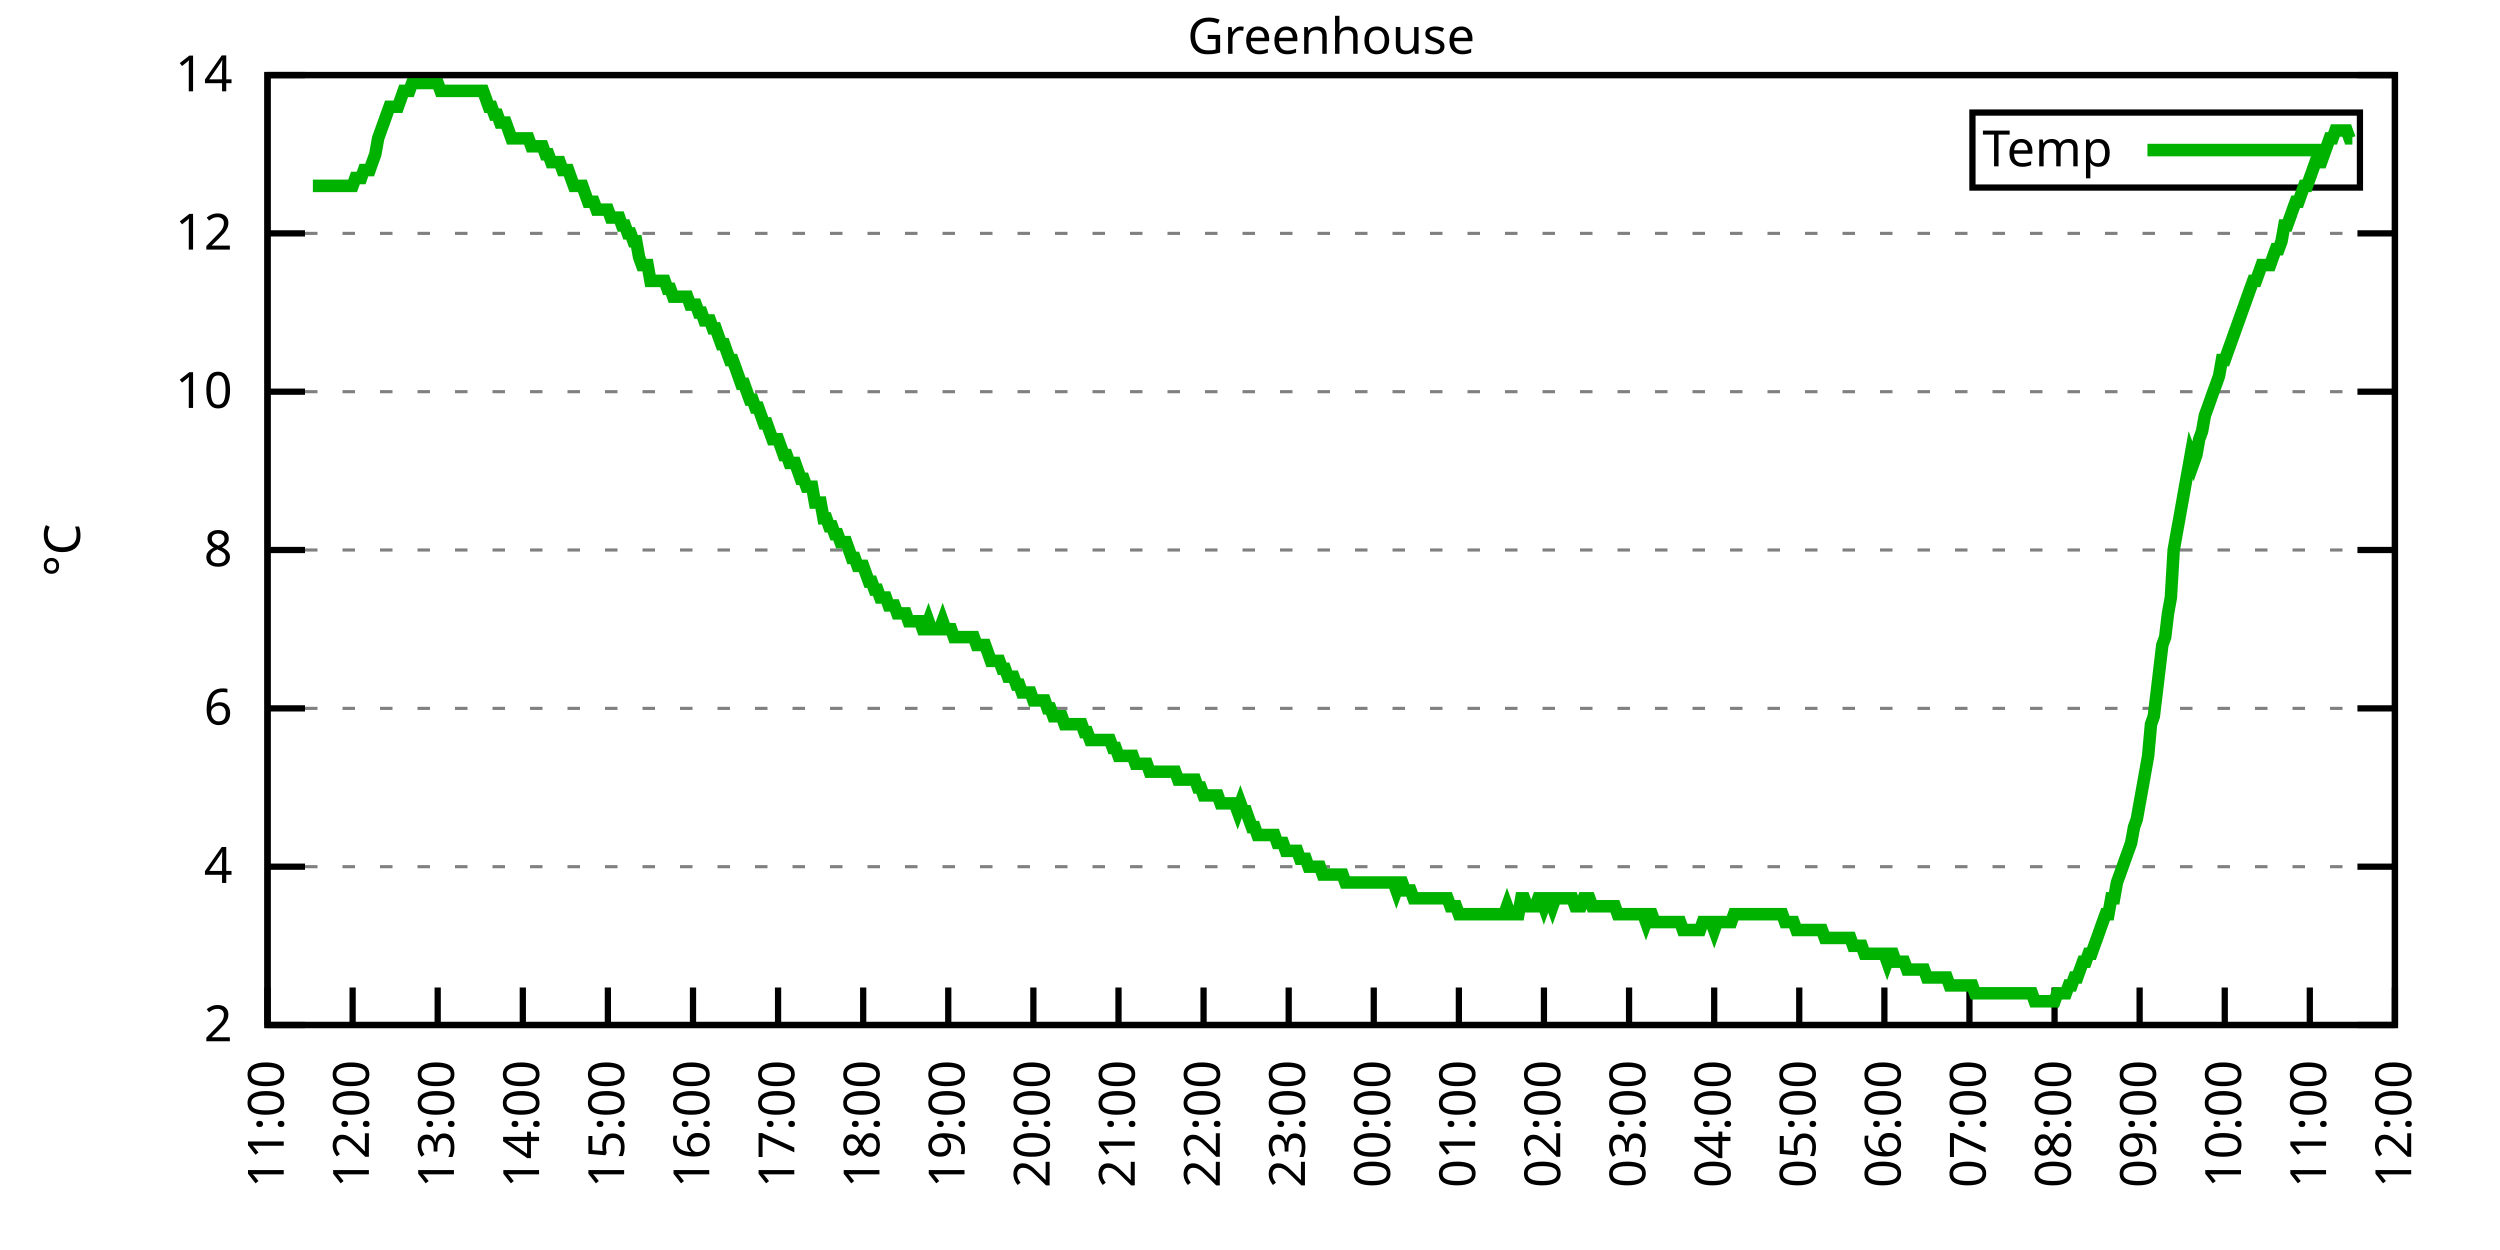
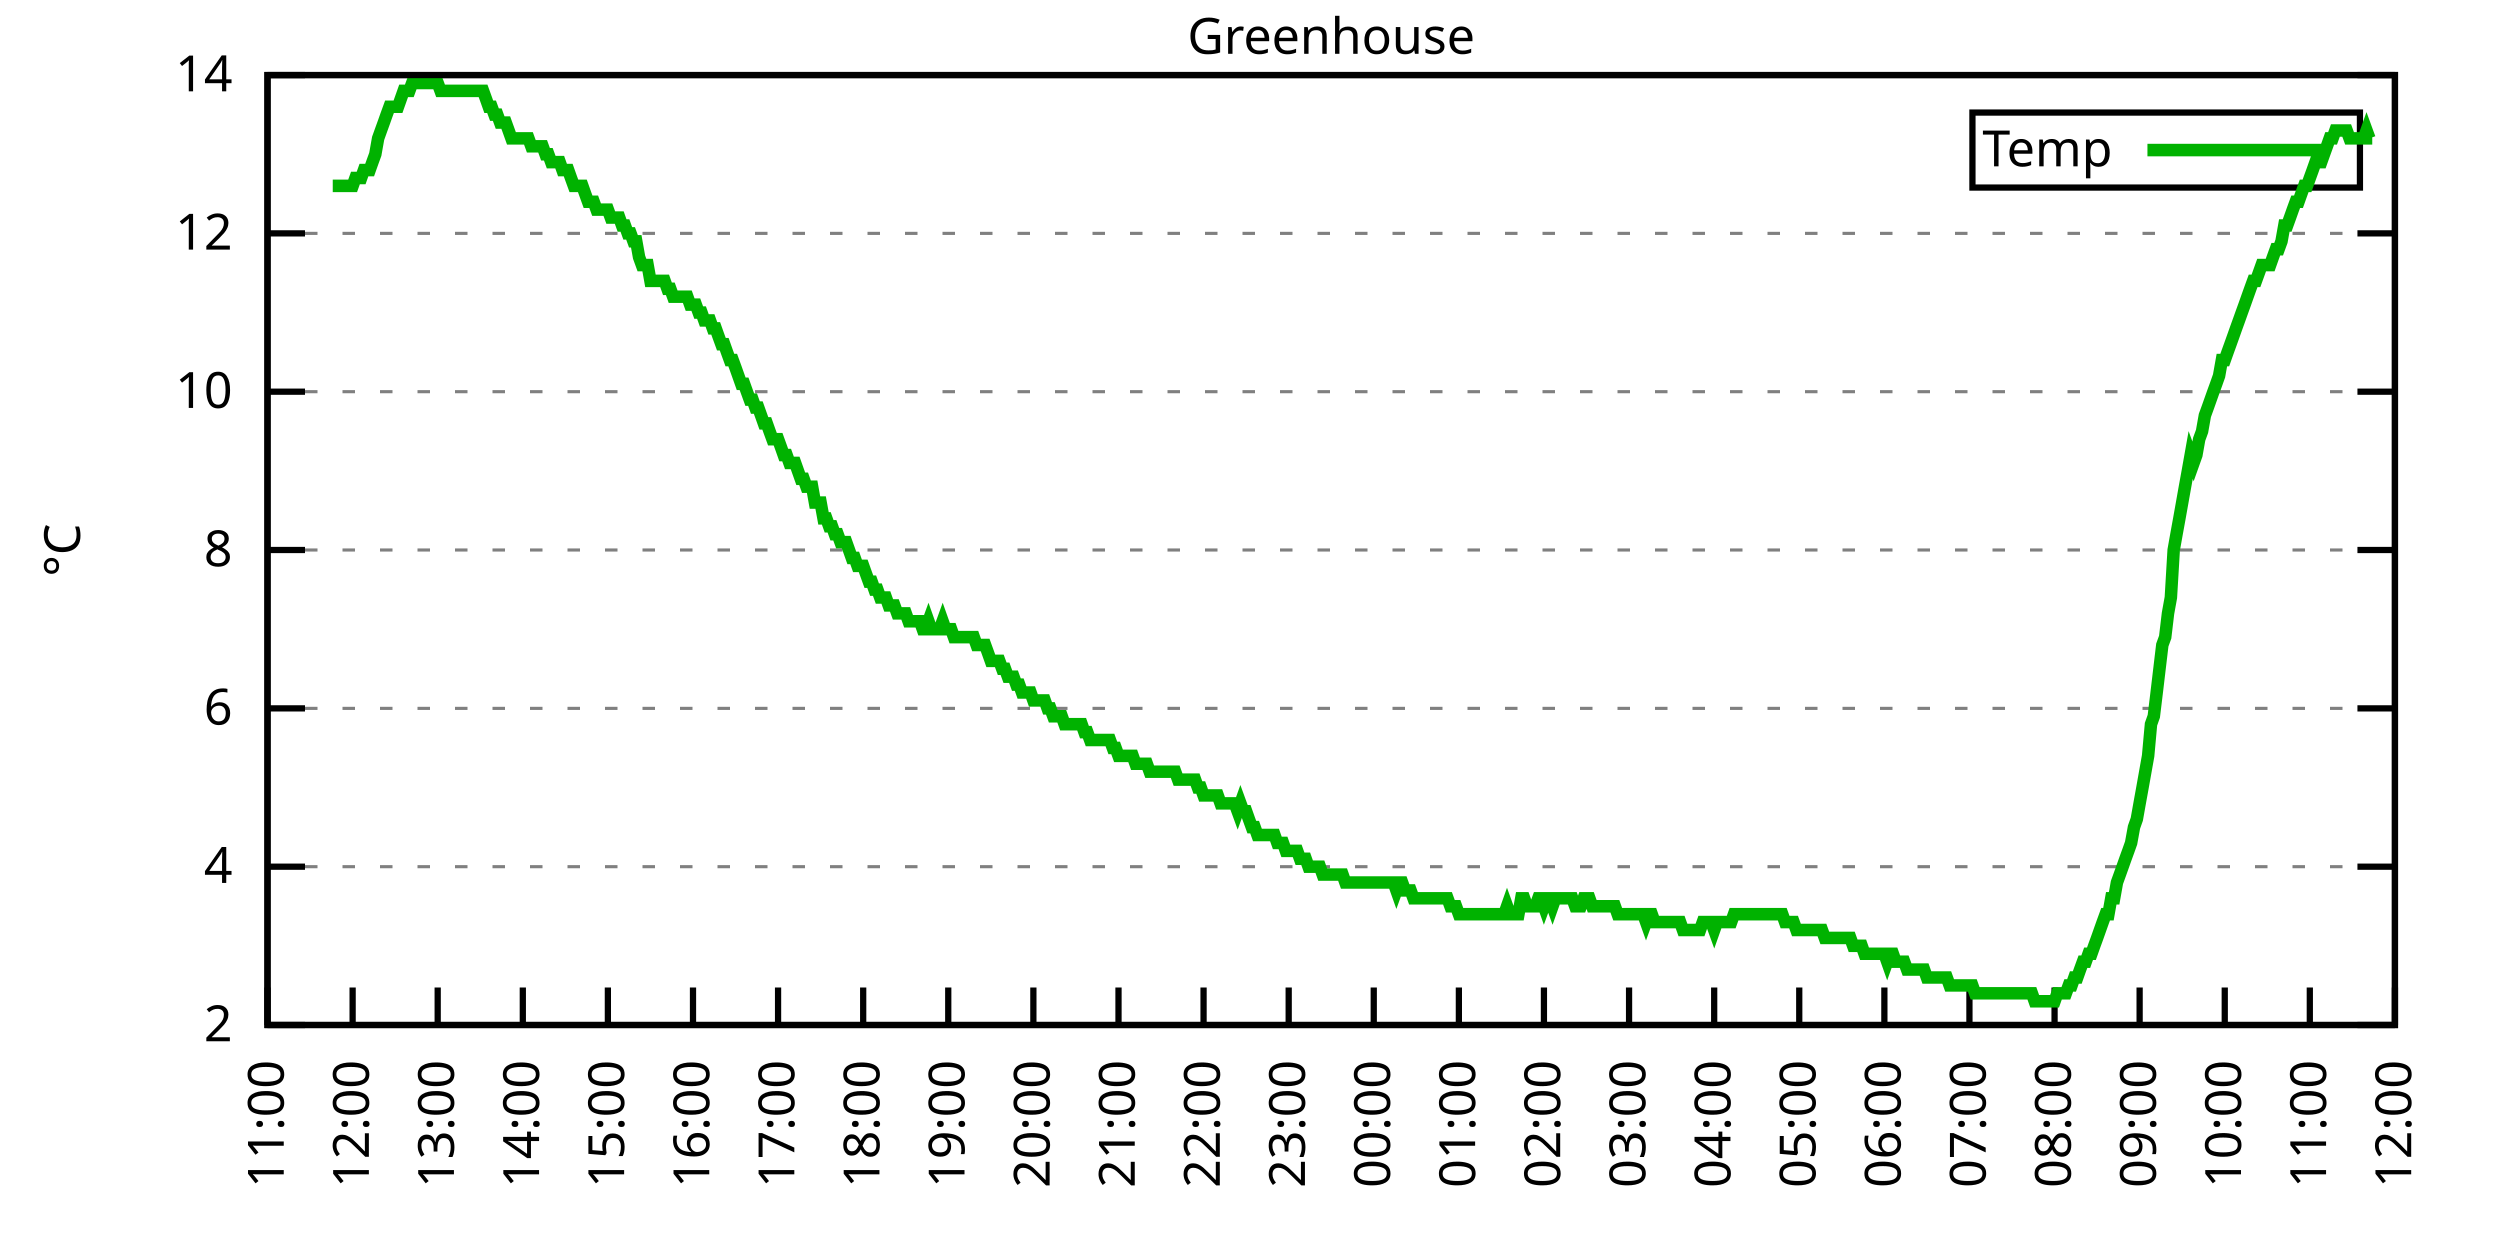
<svg xmlns="http://www.w3.org/2000/svg" xmlns:xlink="http://www.w3.org/1999/xlink" width="400" height="200" viewBox="0 0 400 200">
  <g id="gnuplot_canvas">
    <rect x="0" y="0" width="400" height="200" fill="none" />
    <defs>
      <circle id="gpDot" r="0.5" stroke-width="0.5" stroke="currentColor" />
      <path id="gpPt0" stroke-width="0.333" stroke="currentColor" d="M-1,0 h2 M0,-1 v2" />
      <path id="gpPt1" stroke-width="0.333" stroke="currentColor" d="M-1,-1 L1,1 M1,-1 L-1,1" />
      <path id="gpPt2" stroke-width="0.333" stroke="currentColor" d="M-1,0 L1,0 M0,-1 L0,1 M-1,-1 L1,1 M-1,1 L1,-1" />
      <rect id="gpPt3" stroke-width="0.333" stroke="currentColor" x="-1" y="-1" width="2" height="2" />
      <rect id="gpPt4" stroke-width="0.333" stroke="currentColor" fill="currentColor" x="-1" y="-1" width="2" height="2" />
      <circle id="gpPt5" stroke-width="0.333" stroke="currentColor" cx="0" cy="0" r="1" />
      <use xlink:href="#gpPt5" id="gpPt6" fill="currentColor" stroke="none" />
      <path id="gpPt7" stroke-width="0.333" stroke="currentColor" d="M0,-1.33 L-1.33,0.67 L1.33,0.67 z" />
      <use xlink:href="#gpPt7" id="gpPt8" fill="currentColor" stroke="none" />
      <use xlink:href="#gpPt7" id="gpPt9" stroke="currentColor" transform="rotate(180)" />
      <use xlink:href="#gpPt9" id="gpPt10" fill="currentColor" stroke="none" />
      <use xlink:href="#gpPt3" id="gpPt11" stroke="currentColor" transform="rotate(45)" />
      <use xlink:href="#gpPt11" id="gpPt12" fill="currentColor" stroke="none" />
      <path id="gpPt13" stroke-width="0.333" stroke="currentColor" d="M0,1.330 L1.265,0.411 L0.782,-1.067 L-0.782,-1.076 L-1.265,0.411 z" />
      <use xlink:href="#gpPt13" id="gpPt14" fill="currentColor" stroke="none" />
      <filter id="textbox" filterUnits="objectBoundingBox" x="0" y="0" height="1" width="1">
        <feFlood flood-color="white" flood-opacity="1" result="bgnd" />
        <feComposite in="SourceGraphic" in2="bgnd" operator="atop" />
      </filter>
      <filter id="greybox" filterUnits="objectBoundingBox" x="0" y="0" height="1" width="1">
        <feFlood flood-color="lightgrey" flood-opacity="1" result="grey" />
        <feComposite in="SourceGraphic" in2="grey" operator="atop" />
      </filter>
    </defs>
    <g fill="none" color="white" stroke="currentColor" stroke-width="1.00" stroke-linecap="butt" stroke-linejoin="miter">
</g>
    <g fill="none" color="black" stroke="currentColor" stroke-width="1.00" stroke-linecap="butt" stroke-linejoin="miter">
      <g stroke="none" shape-rendering="crispEdges">
        <polygon fill="rgb(255, 255, 255)" points="42.80,164.00 383.18,164.00 383.18,12.02 42.80,12.02 " />
      </g>
    </g>
    <g fill="none" color="black" stroke="currentColor" stroke-width="1.00" stroke-linecap="butt" stroke-linejoin="miter">
</g>
    <g fill="none" color="black" stroke="black" stroke-width="0.50" stroke-linecap="butt" stroke-linejoin="miter">
</g>
    <g fill="none" color="gray" stroke="currentColor" stroke-width="0.50" stroke-linecap="butt" stroke-linejoin="miter">
      <path stroke="gray" stroke-dasharray="2,4" class="gridline" d="M42.80,164.00 L383.19,164.00  " />
    </g>
    <g fill="none" color="gray" stroke="gray" stroke-width="1.00" stroke-linecap="butt" stroke-linejoin="miter">
</g>
    <g fill="none" color="black" stroke="currentColor" stroke-width="1.00" stroke-linecap="butt" stroke-linejoin="miter">
      <path stroke="black" d="M42.80,164.00 L48.80,164.00 M383.19,164.00 L377.19,164.00  " />
      <g transform="translate(37.20,166.60)" stroke="none" fill="black" font-family="Sans" font-size="8.00" text-anchor="end">
        <text>
          <tspan font-family="Sans"> 2</tspan>
        </text>
      </g>
    </g>
    <g fill="none" color="black" stroke="currentColor" stroke-width="1.00" stroke-linecap="butt" stroke-linejoin="miter">
</g>
    <g fill="none" color="black" stroke="black" stroke-width="0.50" stroke-linecap="butt" stroke-linejoin="miter">
</g>
    <g fill="none" color="gray" stroke="currentColor" stroke-width="0.50" stroke-linecap="butt" stroke-linejoin="miter">
      <path stroke="gray" stroke-dasharray="2,4" class="gridline" d="M42.80,138.67 L383.19,138.67  " />
    </g>
    <g fill="none" color="gray" stroke="gray" stroke-width="1.00" stroke-linecap="butt" stroke-linejoin="miter">
</g>
    <g fill="none" color="black" stroke="currentColor" stroke-width="1.00" stroke-linecap="butt" stroke-linejoin="miter">
      <path stroke="black" d="M42.80,138.67 L48.80,138.67 M383.19,138.67 L377.19,138.67  " />
      <g transform="translate(37.20,141.27)" stroke="none" fill="black" font-family="Sans" font-size="8.00" text-anchor="end">
        <text>
          <tspan font-family="Sans"> 4</tspan>
        </text>
      </g>
    </g>
    <g fill="none" color="black" stroke="currentColor" stroke-width="1.00" stroke-linecap="butt" stroke-linejoin="miter">
</g>
    <g fill="none" color="black" stroke="black" stroke-width="0.50" stroke-linecap="butt" stroke-linejoin="miter">
</g>
    <g fill="none" color="gray" stroke="currentColor" stroke-width="0.50" stroke-linecap="butt" stroke-linejoin="miter">
      <path stroke="gray" stroke-dasharray="2,4" class="gridline" d="M42.80,113.34 L383.19,113.34  " />
    </g>
    <g fill="none" color="gray" stroke="gray" stroke-width="1.00" stroke-linecap="butt" stroke-linejoin="miter">
</g>
    <g fill="none" color="black" stroke="currentColor" stroke-width="1.00" stroke-linecap="butt" stroke-linejoin="miter">
      <path stroke="black" d="M42.80,113.34 L48.80,113.34 M383.19,113.34 L377.19,113.34  " />
      <g transform="translate(37.20,115.94)" stroke="none" fill="black" font-family="Sans" font-size="8.00" text-anchor="end">
        <text>
          <tspan font-family="Sans"> 6</tspan>
        </text>
      </g>
    </g>
    <g fill="none" color="black" stroke="currentColor" stroke-width="1.00" stroke-linecap="butt" stroke-linejoin="miter">
</g>
    <g fill="none" color="black" stroke="black" stroke-width="0.50" stroke-linecap="butt" stroke-linejoin="miter">
</g>
    <g fill="none" color="gray" stroke="currentColor" stroke-width="0.50" stroke-linecap="butt" stroke-linejoin="miter">
      <path stroke="gray" stroke-dasharray="2,4" class="gridline" d="M42.80,88.00 L383.19,88.00  " />
    </g>
    <g fill="none" color="gray" stroke="gray" stroke-width="1.00" stroke-linecap="butt" stroke-linejoin="miter">
</g>
    <g fill="none" color="black" stroke="currentColor" stroke-width="1.00" stroke-linecap="butt" stroke-linejoin="miter">
      <path stroke="black" d="M42.80,88.00 L48.80,88.00 M383.19,88.00 L377.19,88.00  " />
      <g transform="translate(37.20,90.60)" stroke="none" fill="black" font-family="Sans" font-size="8.00" text-anchor="end">
        <text>
          <tspan font-family="Sans"> 8</tspan>
        </text>
      </g>
    </g>
    <g fill="none" color="black" stroke="currentColor" stroke-width="1.00" stroke-linecap="butt" stroke-linejoin="miter">
</g>
    <g fill="none" color="black" stroke="black" stroke-width="0.50" stroke-linecap="butt" stroke-linejoin="miter">
</g>
    <g fill="none" color="gray" stroke="currentColor" stroke-width="0.50" stroke-linecap="butt" stroke-linejoin="miter">
      <path stroke="gray" stroke-dasharray="2,4" class="gridline" d="M42.80,62.67 L383.19,62.67  " />
    </g>
    <g fill="none" color="gray" stroke="gray" stroke-width="1.00" stroke-linecap="butt" stroke-linejoin="miter">
</g>
    <g fill="none" color="black" stroke="currentColor" stroke-width="1.00" stroke-linecap="butt" stroke-linejoin="miter">
      <path stroke="black" d="M42.80,62.67 L48.80,62.67 M383.19,62.67 L377.19,62.67  " />
      <g transform="translate(37.20,65.27)" stroke="none" fill="black" font-family="Sans" font-size="8.00" text-anchor="end">
        <text>
          <tspan font-family="Sans"> 10</tspan>
        </text>
      </g>
    </g>
    <g fill="none" color="black" stroke="currentColor" stroke-width="1.00" stroke-linecap="butt" stroke-linejoin="miter">
</g>
    <g fill="none" color="black" stroke="black" stroke-width="0.50" stroke-linecap="butt" stroke-linejoin="miter">
</g>
    <g fill="none" color="gray" stroke="currentColor" stroke-width="0.50" stroke-linecap="butt" stroke-linejoin="miter">
      <path stroke="gray" stroke-dasharray="2,4" class="gridline" d="M42.80,37.34 L383.19,37.34  " />
    </g>
    <g fill="none" color="gray" stroke="gray" stroke-width="1.00" stroke-linecap="butt" stroke-linejoin="miter">
</g>
    <g fill="none" color="black" stroke="currentColor" stroke-width="1.00" stroke-linecap="butt" stroke-linejoin="miter">
      <path stroke="black" d="M42.80,37.34 L48.80,37.34 M383.19,37.34 L377.19,37.34  " />
      <g transform="translate(37.20,39.94)" stroke="none" fill="black" font-family="Sans" font-size="8.00" text-anchor="end">
        <text>
          <tspan font-family="Sans"> 12</tspan>
        </text>
      </g>
    </g>
    <g fill="none" color="black" stroke="currentColor" stroke-width="1.00" stroke-linecap="butt" stroke-linejoin="miter">
</g>
    <g fill="none" color="black" stroke="black" stroke-width="0.50" stroke-linecap="butt" stroke-linejoin="miter">
</g>
    <g fill="none" color="gray" stroke="currentColor" stroke-width="0.50" stroke-linecap="butt" stroke-linejoin="miter">
      <path stroke="gray" stroke-dasharray="2,4" class="gridline" d="M42.80,12.01 L383.19,12.01  " />
    </g>
    <g fill="none" color="gray" stroke="gray" stroke-width="1.00" stroke-linecap="butt" stroke-linejoin="miter">
</g>
    <g fill="none" color="black" stroke="currentColor" stroke-width="1.00" stroke-linecap="butt" stroke-linejoin="miter">
      <path stroke="black" d="M42.80,12.01 L48.80,12.01 M383.19,12.01 L377.19,12.01  " />
      <g transform="translate(37.20,14.61)" stroke="none" fill="black" font-family="Sans" font-size="8.00" text-anchor="end">
        <text>
          <tspan font-family="Sans"> 14</tspan>
        </text>
      </g>
    </g>
    <g fill="none" color="black" stroke="currentColor" stroke-width="1.00" stroke-linecap="butt" stroke-linejoin="miter">
      <path stroke="black" d="M42.80,164.00 L42.80,158.00  " />
      <g transform="translate(45.40,169.60) rotate(270.00)" stroke="none" fill="black" font-family="Sans" font-size="8.00" text-anchor="end">
        <text>
          <tspan font-family="Sans">11:00</tspan>
        </text>
      </g>
    </g>
    <g fill="none" color="black" stroke="currentColor" stroke-width="1.00" stroke-linecap="butt" stroke-linejoin="miter">
      <path stroke="black" d="M56.42,164.00 L56.42,158.00  " />
      <g transform="translate(59.02,169.60) rotate(270.00)" stroke="none" fill="black" font-family="Sans" font-size="8.00" text-anchor="end">
        <text>
          <tspan font-family="Sans">12:00</tspan>
        </text>
      </g>
    </g>
    <g fill="none" color="black" stroke="currentColor" stroke-width="1.00" stroke-linecap="butt" stroke-linejoin="miter">
      <path stroke="black" d="M70.03,164.00 L70.03,158.00  " />
      <g transform="translate(72.63,169.60) rotate(270.00)" stroke="none" fill="black" font-family="Sans" font-size="8.00" text-anchor="end">
        <text>
          <tspan font-family="Sans">13:00</tspan>
        </text>
      </g>
    </g>
    <g fill="none" color="black" stroke="currentColor" stroke-width="1.00" stroke-linecap="butt" stroke-linejoin="miter">
      <path stroke="black" d="M83.65,164.00 L83.65,158.00  " />
      <g transform="translate(86.25,169.60) rotate(270.00)" stroke="none" fill="black" font-family="Sans" font-size="8.00" text-anchor="end">
        <text>
          <tspan font-family="Sans">14:00</tspan>
        </text>
      </g>
    </g>
    <g fill="none" color="black" stroke="currentColor" stroke-width="1.00" stroke-linecap="butt" stroke-linejoin="miter">
      <path stroke="black" d="M97.26,164.00 L97.26,158.00  " />
      <g transform="translate(99.86,169.60) rotate(270.00)" stroke="none" fill="black" font-family="Sans" font-size="8.00" text-anchor="end">
        <text>
          <tspan font-family="Sans">15:00</tspan>
        </text>
      </g>
    </g>
    <g fill="none" color="black" stroke="currentColor" stroke-width="1.00" stroke-linecap="butt" stroke-linejoin="miter">
      <path stroke="black" d="M110.88,164.00 L110.88,158.00  " />
      <g transform="translate(113.48,169.60) rotate(270.00)" stroke="none" fill="black" font-family="Sans" font-size="8.00" text-anchor="end">
        <text>
          <tspan font-family="Sans">16:00</tspan>
        </text>
      </g>
    </g>
    <g fill="none" color="black" stroke="currentColor" stroke-width="1.00" stroke-linecap="butt" stroke-linejoin="miter">
      <path stroke="black" d="M124.49,164.00 L124.49,158.00  " />
      <g transform="translate(127.09,169.60) rotate(270.00)" stroke="none" fill="black" font-family="Sans" font-size="8.00" text-anchor="end">
        <text>
          <tspan font-family="Sans">17:00</tspan>
        </text>
      </g>
    </g>
    <g fill="none" color="black" stroke="currentColor" stroke-width="1.00" stroke-linecap="butt" stroke-linejoin="miter">
      <path stroke="black" d="M138.11,164.00 L138.11,158.00  " />
      <g transform="translate(140.71,169.60) rotate(270.00)" stroke="none" fill="black" font-family="Sans" font-size="8.00" text-anchor="end">
        <text>
          <tspan font-family="Sans">18:00</tspan>
        </text>
      </g>
    </g>
    <g fill="none" color="black" stroke="currentColor" stroke-width="1.00" stroke-linecap="butt" stroke-linejoin="miter">
      <path stroke="black" d="M151.72,164.00 L151.72,158.00  " />
      <g transform="translate(154.32,169.60) rotate(270.00)" stroke="none" fill="black" font-family="Sans" font-size="8.00" text-anchor="end">
        <text>
          <tspan font-family="Sans">19:00</tspan>
        </text>
      </g>
    </g>
    <g fill="none" color="black" stroke="currentColor" stroke-width="1.00" stroke-linecap="butt" stroke-linejoin="miter">
      <path stroke="black" d="M165.34,164.00 L165.34,158.00  " />
      <g transform="translate(167.94,169.60) rotate(270.00)" stroke="none" fill="black" font-family="Sans" font-size="8.00" text-anchor="end">
        <text>
          <tspan font-family="Sans">20:00</tspan>
        </text>
      </g>
    </g>
    <g fill="none" color="black" stroke="currentColor" stroke-width="1.00" stroke-linecap="butt" stroke-linejoin="miter">
      <path stroke="black" d="M178.96,164.00 L178.96,158.00  " />
      <g transform="translate(181.56,169.60) rotate(270.00)" stroke="none" fill="black" font-family="Sans" font-size="8.00" text-anchor="end">
        <text>
          <tspan font-family="Sans">21:00</tspan>
        </text>
      </g>
    </g>
    <g fill="none" color="black" stroke="currentColor" stroke-width="1.00" stroke-linecap="butt" stroke-linejoin="miter">
      <path stroke="black" d="M192.57,164.00 L192.57,158.00  " />
      <g transform="translate(195.17,169.60) rotate(270.00)" stroke="none" fill="black" font-family="Sans" font-size="8.00" text-anchor="end">
        <text>
          <tspan font-family="Sans">22:00</tspan>
        </text>
      </g>
    </g>
    <g fill="none" color="black" stroke="currentColor" stroke-width="1.00" stroke-linecap="butt" stroke-linejoin="miter">
      <path stroke="black" d="M206.19,164.00 L206.19,158.00  " />
      <g transform="translate(208.79,169.60) rotate(270.00)" stroke="none" fill="black" font-family="Sans" font-size="8.00" text-anchor="end">
        <text>
          <tspan font-family="Sans">23:00</tspan>
        </text>
      </g>
    </g>
    <g fill="none" color="black" stroke="currentColor" stroke-width="1.00" stroke-linecap="butt" stroke-linejoin="miter">
      <path stroke="black" d="M219.80,164.00 L219.80,158.00  " />
      <g transform="translate(222.40,169.60) rotate(270.00)" stroke="none" fill="black" font-family="Sans" font-size="8.00" text-anchor="end">
        <text>
          <tspan font-family="Sans">00:00</tspan>
        </text>
      </g>
    </g>
    <g fill="none" color="black" stroke="currentColor" stroke-width="1.00" stroke-linecap="butt" stroke-linejoin="miter">
      <path stroke="black" d="M233.42,164.00 L233.42,158.00  " />
      <g transform="translate(236.02,169.60) rotate(270.00)" stroke="none" fill="black" font-family="Sans" font-size="8.00" text-anchor="end">
        <text>
          <tspan font-family="Sans">01:00</tspan>
        </text>
      </g>
    </g>
    <g fill="none" color="black" stroke="currentColor" stroke-width="1.00" stroke-linecap="butt" stroke-linejoin="miter">
      <path stroke="black" d="M247.03,164.00 L247.03,158.00  " />
      <g transform="translate(249.63,169.60) rotate(270.00)" stroke="none" fill="black" font-family="Sans" font-size="8.00" text-anchor="end">
        <text>
          <tspan font-family="Sans">02:00</tspan>
        </text>
      </g>
    </g>
    <g fill="none" color="black" stroke="currentColor" stroke-width="1.00" stroke-linecap="butt" stroke-linejoin="miter">
      <path stroke="black" d="M260.65,164.00 L260.65,158.00  " />
      <g transform="translate(263.25,169.60) rotate(270.00)" stroke="none" fill="black" font-family="Sans" font-size="8.00" text-anchor="end">
        <text>
          <tspan font-family="Sans">03:00</tspan>
        </text>
      </g>
    </g>
    <g fill="none" color="black" stroke="currentColor" stroke-width="1.00" stroke-linecap="butt" stroke-linejoin="miter">
      <path stroke="black" d="M274.27,164.00 L274.27,158.00  " />
      <g transform="translate(276.87,169.60) rotate(270.00)" stroke="none" fill="black" font-family="Sans" font-size="8.00" text-anchor="end">
        <text>
          <tspan font-family="Sans">04:00</tspan>
        </text>
      </g>
    </g>
    <g fill="none" color="black" stroke="currentColor" stroke-width="1.00" stroke-linecap="butt" stroke-linejoin="miter">
      <path stroke="black" d="M287.88,164.00 L287.88,158.00  " />
      <g transform="translate(290.48,169.60) rotate(270.00)" stroke="none" fill="black" font-family="Sans" font-size="8.00" text-anchor="end">
        <text>
          <tspan font-family="Sans">05:00</tspan>
        </text>
      </g>
    </g>
    <g fill="none" color="black" stroke="currentColor" stroke-width="1.00" stroke-linecap="butt" stroke-linejoin="miter">
      <path stroke="black" d="M301.50,164.00 L301.50,158.00  " />
      <g transform="translate(304.10,169.60) rotate(270.00)" stroke="none" fill="black" font-family="Sans" font-size="8.00" text-anchor="end">
        <text>
          <tspan font-family="Sans">06:00</tspan>
        </text>
      </g>
    </g>
    <g fill="none" color="black" stroke="currentColor" stroke-width="1.00" stroke-linecap="butt" stroke-linejoin="miter">
      <path stroke="black" d="M315.11,164.00 L315.11,158.00  " />
      <g transform="translate(317.71,169.60) rotate(270.00)" stroke="none" fill="black" font-family="Sans" font-size="8.00" text-anchor="end">
        <text>
          <tspan font-family="Sans">07:00</tspan>
        </text>
      </g>
    </g>
    <g fill="none" color="black" stroke="currentColor" stroke-width="1.00" stroke-linecap="butt" stroke-linejoin="miter">
      <path stroke="black" d="M328.73,164.00 L328.73,158.00  " />
      <g transform="translate(331.33,169.60) rotate(270.00)" stroke="none" fill="black" font-family="Sans" font-size="8.00" text-anchor="end">
        <text>
          <tspan font-family="Sans">08:00</tspan>
        </text>
      </g>
    </g>
    <g fill="none" color="black" stroke="currentColor" stroke-width="1.00" stroke-linecap="butt" stroke-linejoin="miter">
      <path stroke="black" d="M342.34,164.00 L342.34,158.00  " />
      <g transform="translate(344.94,169.60) rotate(270.00)" stroke="none" fill="black" font-family="Sans" font-size="8.00" text-anchor="end">
        <text>
          <tspan font-family="Sans">09:00</tspan>
        </text>
      </g>
    </g>
    <g fill="none" color="black" stroke="currentColor" stroke-width="1.00" stroke-linecap="butt" stroke-linejoin="miter">
      <path stroke="black" d="M355.96,164.00 L355.96,158.00  " />
      <g transform="translate(358.56,169.60) rotate(270.00)" stroke="none" fill="black" font-family="Sans" font-size="8.00" text-anchor="end">
        <text>
          <tspan font-family="Sans">10:00</tspan>
        </text>
      </g>
    </g>
    <g fill="none" color="black" stroke="currentColor" stroke-width="1.00" stroke-linecap="butt" stroke-linejoin="miter">
      <path stroke="black" d="M369.57,164.00 L369.57,158.00  " />
      <g transform="translate(372.17,169.60) rotate(270.00)" stroke="none" fill="black" font-family="Sans" font-size="8.00" text-anchor="end">
        <text>
          <tspan font-family="Sans">11:00</tspan>
        </text>
      </g>
    </g>
    <g fill="none" color="black" stroke="currentColor" stroke-width="1.00" stroke-linecap="butt" stroke-linejoin="miter">
      <path stroke="black" d="M383.19,164.00 L383.19,158.00  " />
      <g transform="translate(385.79,169.60) rotate(270.00)" stroke="none" fill="black" font-family="Sans" font-size="8.00" text-anchor="end">
        <text>
          <tspan font-family="Sans">12:00</tspan>
        </text>
      </g>
    </g>
    <g fill="none" color="black" stroke="currentColor" stroke-width="1.00" stroke-linecap="butt" stroke-linejoin="miter">
</g>
    <g fill="none" color="black" stroke="currentColor" stroke-width="1.00" stroke-linecap="butt" stroke-linejoin="miter">
      <path stroke="black" d="M42.80,12.01 L42.80,164.00 L383.19,164.00 L383.19,12.01 L42.80,12.01 Z  " />
    </g>
    <g fill="none" color="black" stroke="currentColor" stroke-width="1.00" stroke-linecap="butt" stroke-linejoin="miter">
</g>
    <g fill="none" color="black" stroke="currentColor" stroke-width="1.00" stroke-linecap="butt" stroke-linejoin="miter">
      <path stroke="black" d="M315.59,30.01 L315.59,18.01 L377.59,18.01 L377.59,30.01 L315.59,30.01 Z  " />
    </g>
    <g id="Greenhouse_plot_1">
      <g fill="none" color="white" stroke="black" stroke-width="2.00" stroke-linecap="butt" stroke-linejoin="miter">
</g>
      <g fill="none" color="black" stroke="currentColor" stroke-width="2.00" stroke-linecap="butt" stroke-linejoin="miter">
        <g transform="translate(337.99,26.61)" stroke="none" fill="black" font-family="Sans" font-size="8.00" text-anchor="end">
          <text>
            <tspan font-family="Sans">Temp</tspan>
          </text>
        </g>
      </g>
      <g fill="none" color="black" stroke="currentColor" stroke-width="2.00" stroke-linecap="butt" stroke-linejoin="miter">
-         <path stroke="rgb(  0, 178,   0)" d="M343.59,24.01 L371.99,24.01 M50.06,29.74 L50.52,29.74 L50.97,29.74 L51.42,29.74 L51.88,29.74 L52.33,29.74   L52.78,29.74 L53.24,29.74 L53.69,29.74 L54.15,29.74 L54.60,29.74 L55.05,29.74 L55.51,29.74 L55.96,29.74   L56.42,29.74 L56.87,28.48 L57.32,28.48 L57.78,28.48 L58.23,27.21 L58.68,27.21 L59.14,27.21 L59.59,25.94   L60.05,24.68 L60.50,22.14 L60.95,20.88 L61.41,19.61 L61.86,18.34 L62.32,17.08 L62.77,17.08 L63.22,17.08   L63.68,17.08 L64.13,15.81 L64.58,14.54 L65.04,14.54 L65.49,14.54 L65.95,13.28 L66.40,13.28 L66.85,13.28   L67.31,13.28 L67.76,13.28 L68.22,13.28 L68.67,13.28 L69.12,13.28 L69.58,13.28 L70.03,13.28 L70.49,14.54   L70.94,14.54 L71.39,14.54 L71.85,14.54 L72.30,14.54 L72.75,14.54 L73.21,14.54 L73.66,14.54 L74.12,14.54   L74.57,14.54 L75.02,14.54 L75.48,14.54 L75.93,14.54 L76.39,14.54 L76.84,14.54 L77.29,14.54 L77.75,15.81   L78.20,17.08 L78.65,17.08 L79.11,18.34 L79.56,18.34 L80.02,19.61 L80.47,19.61 L80.92,19.61 L81.38,20.88   L81.83,22.14 L82.29,22.14 L82.74,22.14 L83.19,22.14 L83.65,22.14 L84.10,22.14 L84.55,22.14 L85.01,23.41   L85.46,23.41 L85.92,23.41 L86.37,23.41 L86.82,23.41 L87.28,24.68 L87.73,24.68 L88.19,25.94 L88.64,25.94   L89.09,25.94 L89.55,25.94 L90.00,27.21 L90.45,27.21 L90.91,27.21 L91.36,28.48 L91.82,29.74 L92.27,29.74   L92.72,29.74 L93.18,29.74 L93.63,31.01 L94.09,32.28 L94.54,32.28 L94.99,32.28 L95.45,33.54 L95.90,33.54   L96.35,33.54 L96.81,33.54 L97.26,33.54 L97.72,34.81 L98.17,34.81 L98.62,34.81 L99.08,34.81 L99.53,36.08   L99.99,36.08 L100.44,37.34 L100.89,37.34 L101.35,38.61 L101.80,38.61 L102.25,41.14 L102.71,42.41 L103.16,42.41   L103.62,42.41 L104.07,44.94 L104.52,44.94 L104.98,44.94 L105.43,44.94 L105.89,44.94 L106.34,44.94 L106.79,46.21   L107.25,46.21 L107.70,47.47 L108.15,47.47 L108.61,47.47 L109.06,47.47 L109.52,47.47 L109.97,47.47 L110.42,48.74   L110.88,48.74 L111.33,48.74 L111.79,50.01 L112.24,50.01 L112.69,51.27 L113.15,51.27 L113.60,51.27 L114.05,52.54   L114.51,52.54 L114.96,53.81 L115.42,55.07 L115.87,55.07 L116.32,56.34 L116.78,57.61 L117.23,57.61 L117.69,58.87   L118.14,60.14 L118.59,61.41 L119.05,61.41 L119.50,62.67 L119.96,63.94 L120.41,63.94 L120.86,65.21 L121.32,65.21   L121.77,66.47 L122.22,67.74 L122.68,67.74 L123.13,69.01 L123.59,70.27 L124.04,70.27 L124.49,70.27 L124.95,71.54   L125.40,72.81 L125.86,72.81 L126.31,74.07 L126.76,74.07 L127.22,74.07 L127.67,75.34 L128.12,76.61 L128.58,76.61   L129.03,77.87 L129.49,77.87 L129.94,77.87 L130.39,80.41 L130.85,80.41 L131.30,80.41 L131.76,82.94 L132.21,82.94   L132.66,84.21 L133.12,84.21 L133.57,85.47 L134.02,85.47 L134.48,86.74 L134.93,86.74 L135.39,86.74 L135.84,88.00   L136.29,89.27 L136.75,89.27 L137.20,90.54 L137.66,90.54 L138.11,90.54 L138.56,91.80 L139.02,93.07 L139.47,93.07   L139.92,94.34 L140.38,94.34 L140.83,95.60 L141.29,95.60 L141.74,95.60 L142.19,96.87 L142.65,96.87 L143.10,96.87   L143.56,98.14 L144.01,98.14 L144.46,98.14 L144.92,98.14 L145.37,99.40 L145.82,99.40 L146.28,99.40 L146.73,99.40   L147.19,99.40 L147.64,100.67 L148.09,100.67 L148.55,99.40 L149.00,100.67 L149.46,100.67 L149.91,100.67 L150.36,100.67   L150.82,99.40 L151.27,100.67 L151.72,100.67 L152.18,100.67 L152.63,101.94 L153.09,101.94 L153.54,101.94 L153.99,101.94   L154.45,101.94 L154.90,101.94 L155.36,101.94 L155.81,101.94 L156.26,103.20 L156.72,103.20 L157.17,103.20 L157.62,103.20   L158.08,104.47 L158.53,105.74 L158.99,105.74 L159.44,105.74 L159.89,105.74 L160.35,107.00 L160.80,107.00 L161.26,108.27   L161.71,108.27 L162.16,108.27 L162.62,109.54 L163.07,109.54 L163.52,110.80 L163.98,110.80 L164.43,110.80 L164.89,110.80   L165.34,112.07 L165.79,112.07 L166.25,112.07 L166.70,112.07 L167.16,112.07 L167.61,113.34 L168.06,113.34 L168.52,114.60   L168.97,114.60 L169.43,114.60 L169.88,114.60 L170.33,115.87 L170.79,115.87 L171.24,115.87 L171.69,115.87 L172.15,115.87   L172.60,115.87 L173.06,115.87 L173.51,117.14 L173.96,117.14 L174.42,118.40 L174.87,118.40 L175.33,118.40 L175.78,118.40   L176.23,118.40 L176.69,118.40 L177.14,118.40 L177.59,118.40 L178.05,119.67 L178.50,119.67 L178.96,120.94 L179.41,120.94   L179.86,120.94 L180.32,120.94 L180.77,120.94 L181.23,120.94 L181.68,122.20 L182.13,122.20 L182.59,122.20 L183.04,122.20   L183.49,122.20 L183.95,123.47 L184.40,123.47 L184.86,123.47 L185.31,123.47 L185.76,123.47 L186.22,123.47 L186.67,123.47   L187.13,123.47 L187.58,123.47 L188.03,123.47 L188.49,124.74 L188.94,124.74 L189.39,124.74 L189.85,124.74 L190.30,124.74   L190.76,124.74 L191.21,124.74 L191.66,126.00 L192.12,126.00 L192.57,127.27 L193.03,127.27 L193.48,127.27 L193.93,127.27   L194.39,127.27 L194.84,127.27 L195.29,128.54 L195.75,128.54 L196.20,128.54 L196.66,128.54 L197.11,128.54 L197.56,128.54   L198.02,129.80 L198.47,128.54 L198.93,129.80 L199.38,129.80 L199.83,131.07 L200.29,132.34 L200.74,132.34 L201.19,133.60   L201.65,133.60 L202.10,133.60 L202.56,133.60 L203.01,133.60 L203.46,133.60 L203.92,133.60 L204.37,134.87 L204.83,134.87   L205.28,134.87 L205.73,136.14 L206.19,136.14 L206.64,136.14 L207.09,136.14 L207.55,136.14 L208.00,137.40 L208.46,137.40   L208.91,137.40 L209.36,138.67 L209.82,138.67 L210.27,138.67 L210.73,138.67 L211.18,138.67 L211.63,139.93 L212.09,139.93   L212.54,139.93 L213.00,139.93 L213.45,139.93 L213.90,139.93 L214.36,139.93 L214.81,139.93 L215.26,141.20 L215.72,141.20   L216.17,141.20 L216.63,141.20 L217.08,141.20 L217.53,141.20 L217.99,141.20 L218.44,141.20 L218.90,141.20 L219.35,141.20   L219.80,141.20 L220.26,141.20 L220.71,141.20 L221.16,141.20 L221.62,141.20 L222.07,141.20 L222.53,141.20 L222.98,141.20   L223.43,142.47 L223.89,141.20 L224.34,141.20 L224.80,142.47 L225.25,142.47 L225.70,142.47 L226.16,143.73 L226.61,143.73   L227.06,143.73 L227.52,143.73 L227.97,143.73 L228.43,143.73 L228.88,143.73 L229.33,143.73 L229.79,143.73 L230.24,143.73   L230.70,143.73 L231.15,143.73 L231.60,143.73 L232.06,145.00 L232.51,145.00 L232.96,145.00 L233.42,146.27 L233.87,146.27   L234.33,146.27 L234.78,146.27 L235.23,146.27 L235.69,146.27 L236.14,146.27 L236.60,146.27 L237.05,146.27 L237.50,146.27   L237.96,146.27 L238.41,146.27 L238.86,146.27 L239.32,146.27 L239.77,146.27 L240.23,146.27 L240.68,146.27 L241.13,145.00   L241.59,146.27 L242.04,146.27 L242.50,146.27 L242.95,146.27 L243.40,143.73 L243.86,143.73 L244.31,145.00 L244.76,145.00   L245.22,145.00 L245.67,145.00 L246.13,143.73 L246.58,143.73 L247.03,145.00 L247.49,143.73 L247.94,143.73 L248.40,145.00   L248.85,143.73 L249.30,143.73 L249.76,143.73 L250.21,143.73 L250.66,143.73 L251.12,143.73 L251.57,143.73 L252.03,145.00   L252.48,145.00 L252.93,145.00 L253.39,143.73 L253.84,143.73 L254.30,143.73 L254.75,145.00 L255.20,145.00 L255.66,145.00   L256.11,145.00 L256.56,145.00 L257.02,145.00 L257.47,145.00 L257.93,145.00 L258.38,145.00 L258.83,146.27 L259.29,146.27   L259.74,146.27 L260.20,146.27 L260.65,146.27 L261.10,146.27 L261.56,146.27 L262.01,146.27 L262.47,146.27 L262.92,146.27   L263.37,147.53 L263.83,146.27 L264.28,146.27 L264.73,147.53 L265.19,147.53 L265.64,147.53 L266.10,147.53 L266.55,147.53   L267.00,147.53 L267.46,147.53 L267.91,147.53 L268.37,147.53 L268.82,147.53 L269.27,148.80 L269.73,148.80 L270.18,148.80   L270.63,148.80 L271.09,148.80 L271.54,148.80 L272.00,148.80 L272.45,147.53 L272.90,147.53 L273.36,147.53 L273.81,147.53   L274.27,148.80 L274.72,147.53 L275.17,147.53 L275.63,147.53 L276.08,147.53 L276.53,147.53 L276.99,147.53 L277.44,146.27   L277.90,146.27 L278.35,146.27 L278.80,146.27 L279.26,146.27 L279.71,146.27 L280.17,146.27 L280.62,146.27 L281.07,146.27   L281.53,146.27 L281.98,146.27 L282.43,146.27 L282.89,146.27 L283.34,146.27 L283.80,146.27 L284.25,146.27 L284.70,146.27   L285.16,146.27 L285.61,147.53 L286.07,147.53 L286.52,147.53 L286.97,147.53 L287.43,148.80 L287.88,148.80 L288.33,148.80   L288.79,148.80 L289.24,148.80 L289.70,148.80 L290.15,148.80 L290.60,148.80 L291.06,148.80 L291.51,148.80 L291.97,150.07   L292.42,150.07 L292.87,150.07 L293.33,150.07 L293.78,150.07 L294.23,150.07 L294.69,150.07 L295.14,150.07 L295.60,150.07   L296.05,150.07 L296.50,151.33 L296.96,151.33 L297.41,151.33 L297.87,151.33 L298.32,152.60 L298.77,152.60 L299.23,152.60   L299.68,152.60 L300.13,152.60 L300.59,152.60 L301.04,152.60 L301.50,152.60 L301.95,153.87 L302.40,152.60 L302.86,152.60   L303.31,153.87 L303.77,153.87 L304.22,153.87 L304.67,153.87 L305.13,155.13 L305.58,155.13 L306.03,155.13 L306.49,155.13   L306.94,155.13 L307.40,155.13 L307.85,155.13 L308.30,156.40 L308.76,156.40 L309.21,156.40 L309.67,156.40 L310.12,156.40   L310.57,156.40 L311.03,156.40 L311.48,156.40 L311.94,157.67 L312.39,157.67 L312.84,157.67 L313.30,157.67 L313.75,157.67   L314.20,157.67 L314.66,157.67 L315.11,157.67 L315.57,157.67 L316.02,158.93 L316.47,158.93 L316.93,158.93 L317.38,158.93   L317.84,158.93 L318.29,158.93 L318.74,158.93 L319.20,158.93 L319.65,158.93 L320.10,158.93 L320.56,158.93 L321.01,158.93   L321.47,158.93 L321.92,158.93 L322.37,158.93 L322.83,158.93 L323.28,158.93 L323.74,158.93 L324.19,158.93 L324.64,158.93   L325.10,158.93 L325.55,160.20 L326.00,160.20 L326.46,160.20 L326.91,160.20 L327.37,160.20 L327.82,160.20 L328.27,160.20   L328.73,160.20 L329.18,158.93 L329.64,158.93 L330.09,158.93 L330.54,158.93 L331.00,157.67 L331.45,157.67 L331.90,156.40   L332.36,156.40 L332.81,155.13 L333.27,153.87 L333.72,153.87 L334.17,152.60 L334.63,152.60 L335.08,151.33 L335.54,150.07   L335.99,148.80 L336.44,147.53 L336.90,146.27 L337.35,146.27 L337.80,143.73 L338.26,143.73 L338.71,141.20 L339.17,139.93   L339.62,138.67 L340.07,137.40 L340.53,136.14 L340.98,134.87 L341.44,132.34 L341.89,131.07 L342.34,128.54 L342.80,126.00   L343.25,123.47 L343.70,120.94 L344.16,115.87 L344.61,114.60 L345.07,110.80 L345.52,107.00 L345.97,103.20 L346.43,101.94   L346.88,98.14 L347.34,95.60 L347.79,88.00 L348.24,85.47 L348.70,82.94 L349.15,80.41 L349.60,77.87 L350.06,75.34   L350.51,72.81 L350.97,74.07 L351.42,72.81 L351.87,70.27 L352.33,69.01 L352.78,66.47 L353.24,65.21 L353.69,63.94   L354.14,62.67 L354.60,61.41 L355.05,60.14 L355.50,57.61 L355.96,57.61 L356.41,56.34 L356.87,55.07 L357.32,53.81   L357.77,52.54 L358.23,51.27 L358.68,50.01 L359.14,48.74 L359.59,47.47 L360.04,46.21 L360.50,44.94 L360.95,44.94   L361.41,43.67 L361.86,42.41 L362.31,42.41 L362.77,42.41 L363.22,42.41 L363.67,41.14 L364.13,39.87 L364.58,39.87   L365.04,38.61 L365.49,36.08 L365.94,36.08 L366.40,34.81 L366.85,33.54 L367.31,32.28 L367.76,32.28 L368.21,31.01   L368.67,29.74 L369.12,29.74 L369.57,28.48 L370.03,27.21 L370.48,25.94 L370.94,25.94 L371.39,25.94 L371.84,24.68   L372.30,23.41 L372.75,22.14 L373.21,22.14 L373.66,20.88 L374.11,20.88 L374.57,20.88 L375.02,20.88 L375.47,20.88   L375.93,22.14 L376.38,22.14  " />
+         <path stroke="rgb(  0, 178,   0)" d="M343.59,24.01 L371.99,24.01 M53.24,29.74 L53.69,29.74 L54.15,29.74 L54.60,29.74 L55.05,29.74 L55.51,29.74   L55.96,29.74 L56.42,29.74 L56.87,28.48 L57.32,28.48 L57.78,28.48 L58.23,27.21 L58.68,27.21 L59.14,27.21   L59.59,25.94 L60.05,24.68 L60.50,22.14 L60.95,20.88 L61.41,19.61 L61.86,18.34 L62.32,17.08 L62.77,17.08   L63.22,17.08 L63.68,17.08 L64.13,15.81 L64.58,14.54 L65.04,14.54 L65.49,14.54 L65.95,13.28 L66.40,13.28   L66.85,13.28 L67.31,13.28 L67.76,13.28 L68.22,13.28 L68.67,13.28 L69.12,13.28 L69.58,13.28 L70.03,13.28   L70.49,14.54 L70.94,14.54 L71.39,14.54 L71.85,14.54 L72.30,14.54 L72.75,14.54 L73.21,14.54 L73.66,14.54   L74.12,14.54 L74.57,14.54 L75.02,14.54 L75.48,14.54 L75.93,14.54 L76.39,14.54 L76.84,14.54 L77.29,14.54   L77.75,15.81 L78.20,17.08 L78.65,17.08 L79.11,18.34 L79.56,18.34 L80.02,19.61 L80.47,19.61 L80.92,19.61   L81.38,20.88 L81.83,22.14 L82.29,22.14 L82.74,22.14 L83.19,22.14 L83.65,22.14 L84.10,22.14 L84.55,22.14   L85.01,23.41 L85.46,23.41 L85.92,23.41 L86.37,23.41 L86.82,23.41 L87.28,24.68 L87.73,24.68 L88.19,25.94   L88.64,25.94 L89.09,25.94 L89.55,25.94 L90.00,27.21 L90.45,27.21 L90.91,27.21 L91.36,28.48 L91.82,29.74   L92.27,29.74 L92.72,29.74 L93.18,29.74 L93.63,31.01 L94.09,32.28 L94.54,32.28 L94.99,32.28 L95.45,33.54   L95.90,33.54 L96.35,33.54 L96.81,33.54 L97.26,33.54 L97.72,34.81 L98.17,34.81 L98.62,34.81 L99.08,34.81   L99.53,36.08 L99.99,36.08 L100.44,37.34 L100.89,37.34 L101.35,38.61 L101.80,38.61 L102.25,41.14 L102.71,42.41   L103.16,42.41 L103.62,42.41 L104.07,44.94 L104.52,44.94 L104.98,44.94 L105.43,44.94 L105.89,44.94 L106.34,44.94   L106.79,46.21 L107.25,46.21 L107.70,47.47 L108.15,47.47 L108.61,47.47 L109.06,47.47 L109.52,47.47 L109.97,47.47   L110.42,48.74 L110.88,48.74 L111.33,48.74 L111.79,50.01 L112.24,50.01 L112.69,51.27 L113.15,51.27 L113.60,51.27   L114.05,52.54 L114.51,52.54 L114.96,53.81 L115.42,55.07 L115.87,55.07 L116.32,56.34 L116.78,57.61 L117.23,57.61   L117.69,58.87 L118.14,60.14 L118.59,61.41 L119.05,61.41 L119.50,62.67 L119.96,63.94 L120.41,63.94 L120.86,65.21   L121.32,65.21 L121.77,66.47 L122.22,67.74 L122.68,67.74 L123.13,69.01 L123.59,70.27 L124.04,70.27 L124.49,70.27   L124.95,71.54 L125.40,72.81 L125.86,72.81 L126.31,74.07 L126.76,74.07 L127.22,74.07 L127.67,75.34 L128.12,76.61   L128.58,76.61 L129.03,77.87 L129.49,77.87 L129.94,77.87 L130.39,80.41 L130.85,80.41 L131.30,80.41 L131.76,82.94   L132.21,82.94 L132.66,84.21 L133.12,84.21 L133.57,85.47 L134.02,85.47 L134.48,86.74 L134.93,86.74 L135.39,86.74   L135.84,88.00 L136.29,89.27 L136.75,89.27 L137.20,90.54 L137.66,90.54 L138.11,90.54 L138.56,91.80 L139.02,93.07   L139.47,93.07 L139.92,94.34 L140.38,94.34 L140.83,95.60 L141.29,95.60 L141.74,95.60 L142.19,96.87 L142.65,96.87   L143.10,96.87 L143.56,98.14 L144.01,98.14 L144.46,98.14 L144.92,98.14 L145.37,99.40 L145.82,99.40 L146.28,99.40   L146.73,99.40 L147.19,99.40 L147.64,100.67 L148.09,100.67 L148.55,99.40 L149.00,100.67 L149.46,100.67 L149.91,100.67   L150.36,100.67 L150.82,99.40 L151.27,100.67 L151.72,100.67 L152.18,100.67 L152.63,101.94 L153.09,101.94 L153.54,101.94   L153.99,101.94 L154.45,101.94 L154.90,101.94 L155.36,101.94 L155.81,101.94 L156.26,103.20 L156.72,103.20 L157.17,103.20   L157.62,103.20 L158.08,104.47 L158.53,105.74 L158.99,105.74 L159.44,105.74 L159.89,105.74 L160.35,107.00 L160.80,107.00   L161.26,108.27 L161.71,108.27 L162.16,108.27 L162.62,109.54 L163.07,109.54 L163.52,110.80 L163.98,110.80 L164.43,110.80   L164.89,110.80 L165.34,112.07 L165.79,112.07 L166.25,112.07 L166.70,112.07 L167.16,112.07 L167.61,113.34 L168.06,113.34   L168.52,114.60 L168.97,114.60 L169.43,114.60 L169.88,114.60 L170.33,115.87 L170.79,115.87 L171.24,115.87 L171.69,115.87   L172.15,115.87 L172.60,115.87 L173.06,115.87 L173.51,117.14 L173.96,117.14 L174.42,118.40 L174.87,118.40 L175.33,118.40   L175.78,118.40 L176.23,118.40 L176.69,118.40 L177.14,118.40 L177.59,118.40 L178.05,119.67 L178.50,119.67 L178.96,120.94   L179.41,120.94 L179.86,120.94 L180.32,120.94 L180.77,120.94 L181.23,120.94 L181.68,122.20 L182.13,122.20 L182.59,122.20   L183.04,122.20 L183.49,122.20 L183.95,123.47 L184.40,123.47 L184.86,123.47 L185.31,123.47 L185.76,123.47 L186.22,123.47   L186.67,123.47 L187.13,123.47 L187.58,123.47 L188.03,123.47 L188.49,124.74 L188.94,124.74 L189.39,124.74 L189.85,124.74   L190.30,124.74 L190.76,124.74 L191.21,124.74 L191.66,126.00 L192.12,126.00 L192.57,127.27 L193.03,127.27 L193.48,127.27   L193.93,127.27 L194.39,127.27 L194.84,127.27 L195.29,128.54 L195.75,128.54 L196.20,128.54 L196.66,128.54 L197.11,128.54   L197.56,128.54 L198.02,129.80 L198.47,128.54 L198.93,129.80 L199.38,129.80 L199.83,131.07 L200.29,132.34 L200.74,132.34   L201.19,133.60 L201.65,133.60 L202.10,133.60 L202.56,133.60 L203.01,133.60 L203.46,133.60 L203.92,133.60 L204.37,134.87   L204.83,134.87 L205.28,134.87 L205.73,136.14 L206.19,136.14 L206.64,136.14 L207.09,136.14 L207.55,136.14 L208.00,137.40   L208.46,137.40 L208.91,137.40 L209.36,138.67 L209.82,138.67 L210.27,138.67 L210.73,138.67 L211.18,138.67 L211.63,139.93   L212.09,139.93 L212.54,139.93 L213.00,139.93 L213.45,139.93 L213.90,139.93 L214.36,139.93 L214.81,139.93 L215.26,141.20   L215.72,141.20 L216.17,141.20 L216.63,141.20 L217.08,141.20 L217.53,141.20 L217.99,141.20 L218.44,141.20 L218.90,141.20   L219.35,141.20 L219.80,141.20 L220.26,141.20 L220.71,141.20 L221.16,141.20 L221.62,141.20 L222.07,141.20 L222.53,141.20   L222.98,141.20 L223.43,142.47 L223.89,141.20 L224.34,141.20 L224.80,142.47 L225.25,142.47 L225.70,142.47 L226.16,143.73   L226.61,143.73 L227.06,143.73 L227.52,143.73 L227.97,143.73 L228.43,143.73 L228.88,143.73 L229.33,143.73 L229.79,143.73   L230.24,143.73 L230.70,143.73 L231.15,143.73 L231.60,143.73 L232.06,145.00 L232.51,145.00 L232.96,145.00 L233.42,146.27   L233.87,146.27 L234.33,146.27 L234.78,146.27 L235.23,146.27 L235.69,146.27 L236.14,146.27 L236.60,146.27 L237.05,146.27   L237.50,146.27 L237.96,146.27 L238.41,146.27 L238.86,146.27 L239.32,146.27 L239.77,146.27 L240.23,146.27 L240.68,146.27   L241.13,145.00 L241.59,146.27 L242.04,146.27 L242.50,146.27 L242.95,146.27 L243.40,143.73 L243.86,143.73 L244.31,145.00   L244.76,145.00 L245.22,145.00 L245.67,145.00 L246.13,143.73 L246.58,143.73 L247.03,145.00 L247.49,143.73 L247.94,143.73   L248.40,145.00 L248.85,143.73 L249.30,143.73 L249.76,143.73 L250.21,143.73 L250.66,143.73 L251.12,143.73 L251.57,143.73   L252.03,145.00 L252.48,145.00 L252.93,145.00 L253.39,143.73 L253.84,143.73 L254.30,143.73 L254.75,145.00 L255.20,145.00   L255.66,145.00 L256.11,145.00 L256.56,145.00 L257.02,145.00 L257.47,145.00 L257.93,145.00 L258.38,145.00 L258.83,146.27   L259.29,146.27 L259.74,146.27 L260.20,146.27 L260.65,146.27 L261.10,146.27 L261.56,146.27 L262.01,146.27 L262.47,146.27   L262.92,146.27 L263.37,147.53 L263.83,146.27 L264.28,146.27 L264.73,147.53 L265.19,147.53 L265.64,147.53 L266.10,147.53   L266.55,147.53 L267.00,147.53 L267.46,147.53 L267.91,147.53 L268.37,147.53 L268.82,147.53 L269.27,148.80 L269.73,148.80   L270.18,148.80 L270.63,148.80 L271.09,148.80 L271.54,148.80 L272.00,148.80 L272.45,147.53 L272.90,147.53 L273.36,147.53   L273.81,147.53 L274.27,148.80 L274.72,147.53 L275.17,147.53 L275.63,147.53 L276.08,147.53 L276.53,147.53 L276.99,147.53   L277.44,146.27 L277.90,146.27 L278.35,146.27 L278.80,146.27 L279.26,146.27 L279.71,146.27 L280.17,146.27 L280.62,146.27   L281.07,146.27 L281.53,146.27 L281.98,146.27 L282.43,146.27 L282.89,146.27 L283.34,146.27 L283.80,146.27 L284.25,146.27   L284.70,146.27 L285.16,146.27 L285.61,147.53 L286.07,147.53 L286.52,147.53 L286.97,147.53 L287.43,148.80 L287.88,148.80   L288.33,148.80 L288.79,148.80 L289.24,148.80 L289.70,148.80 L290.15,148.80 L290.60,148.80 L291.06,148.80 L291.51,148.80   L291.97,150.07 L292.42,150.07 L292.87,150.07 L293.33,150.07 L293.78,150.07 L294.23,150.07 L294.69,150.07 L295.14,150.07   L295.60,150.07 L296.05,150.07 L296.50,151.33 L296.96,151.33 L297.41,151.33 L297.87,151.33 L298.32,152.60 L298.77,152.60   L299.23,152.60 L299.68,152.60 L300.13,152.60 L300.59,152.60 L301.04,152.60 L301.50,152.60 L301.95,153.87 L302.40,152.60   L302.86,152.60 L303.31,153.87 L303.77,153.87 L304.22,153.87 L304.67,153.87 L305.13,155.13 L305.58,155.13 L306.03,155.13   L306.49,155.13 L306.94,155.13 L307.40,155.13 L307.85,155.13 L308.30,156.40 L308.76,156.40 L309.21,156.40 L309.67,156.40   L310.12,156.40 L310.57,156.40 L311.03,156.40 L311.48,156.40 L311.94,157.67 L312.39,157.67 L312.84,157.67 L313.30,157.67   L313.75,157.67 L314.20,157.67 L314.66,157.67 L315.11,157.67 L315.57,157.67 L316.02,158.93 L316.47,158.93 L316.93,158.93   L317.38,158.93 L317.84,158.93 L318.29,158.93 L318.74,158.93 L319.20,158.93 L319.65,158.93 L320.10,158.93 L320.56,158.93   L321.01,158.93 L321.47,158.93 L321.92,158.93 L322.37,158.93 L322.83,158.93 L323.28,158.93 L323.74,158.93 L324.19,158.93   L324.64,158.93 L325.10,158.93 L325.55,160.20 L326.00,160.20 L326.46,160.20 L326.91,160.20 L327.37,160.20 L327.82,160.20   L328.27,160.20 L328.73,160.20 L329.18,158.93 L329.64,158.93 L330.09,158.93 L330.54,158.93 L331.00,157.67 L331.45,157.67   L331.90,156.40 L332.36,156.40 L332.81,155.13 L333.27,153.87 L333.72,153.87 L334.17,152.60 L334.63,152.60 L335.08,151.33   L335.54,150.07 L335.99,148.80 L336.44,147.53 L336.90,146.27 L337.35,146.27 L337.80,143.73 L338.26,143.73 L338.71,141.20   L339.17,139.93 L339.62,138.67 L340.07,137.40 L340.53,136.14 L340.98,134.87 L341.44,132.34 L341.89,131.07 L342.34,128.54   L342.80,126.00 L343.25,123.47 L343.70,120.94 L344.16,115.87 L344.61,114.60 L345.07,110.80 L345.52,107.00 L345.97,103.20   L346.43,101.94 L346.88,98.14 L347.34,95.60 L347.79,88.00 L348.24,85.47 L348.70,82.94 L349.15,80.41 L349.60,77.87   L350.06,75.34 L350.51,72.81 L350.97,74.07 L351.42,72.81 L351.87,70.27 L352.33,69.01 L352.78,66.47 L353.24,65.21   L353.69,63.94 L354.14,62.67 L354.60,61.41 L355.05,60.14 L355.50,57.61 L355.96,57.61 L356.41,56.34 L356.87,55.07   L357.32,53.81 L357.77,52.54 L358.23,51.27 L358.68,50.01 L359.14,48.74 L359.59,47.47 L360.04,46.21 L360.50,44.94   L360.95,44.94 L361.41,43.67 L361.86,42.41 L362.31,42.41 L362.77,42.41 L363.22,42.41 L363.67,41.14 L364.13,39.87   L364.58,39.87 L365.04,38.61 L365.49,36.08 L365.94,36.08 L366.40,34.81 L366.85,33.54 L367.31,32.28 L367.76,32.28   L368.21,31.01 L368.67,29.74 L369.12,29.74 L369.57,28.48 L370.03,27.21 L370.48,25.94 L370.94,25.94 L371.39,25.94   L371.84,24.68 L372.30,23.41 L372.75,22.14 L373.21,22.14 L373.66,20.88 L374.11,20.88 L374.57,20.88 L375.02,20.88   L375.47,20.88 L375.93,22.14 L376.38,22.14 L376.84,22.14 L377.29,22.14 L377.74,22.14 L378.20,22.14 L378.65,20.88   L379.11,22.14 L379.56,22.14  " />
      </g>
    </g>
    <g fill="none" color="black" stroke="currentColor" stroke-width="2.00" stroke-linecap="butt" stroke-linejoin="miter">
</g>
    <g fill="none" color="black" stroke="black" stroke-width="1.00" stroke-linecap="butt" stroke-linejoin="miter">
</g>
    <g fill="none" color="black" stroke="currentColor" stroke-width="1.00" stroke-linecap="butt" stroke-linejoin="miter">
      <path stroke="black" d="M42.80,12.01 L42.80,164.00 L383.19,164.00 L383.19,12.01 L42.80,12.01 Z  " />
      <g transform="translate(12.80,88.01) rotate(270.00)" stroke="none" fill="black" font-family="Sans" font-size="8.00" text-anchor="middle">
        <text>
          <tspan font-family="Sans">°C</tspan>
        </text>
      </g>
    </g>
    <g fill="none" color="black" stroke="currentColor" stroke-width="1.00" stroke-linecap="butt" stroke-linejoin="miter">
</g>
    <g fill="none" color="black" stroke="currentColor" stroke-width="1.00" stroke-linecap="butt" stroke-linejoin="miter">
      <g transform="translate(212.99,8.61)" stroke="none" fill="black" font-family="Sans" font-size="8.00" text-anchor="middle">
        <text>
          <tspan font-family="Sans">Greenhouse</tspan>
        </text>
      </g>
    </g>
    <g fill="none" color="black" stroke="currentColor" stroke-width="1.00" stroke-linecap="butt" stroke-linejoin="miter">
</g>
  </g>
</svg>
